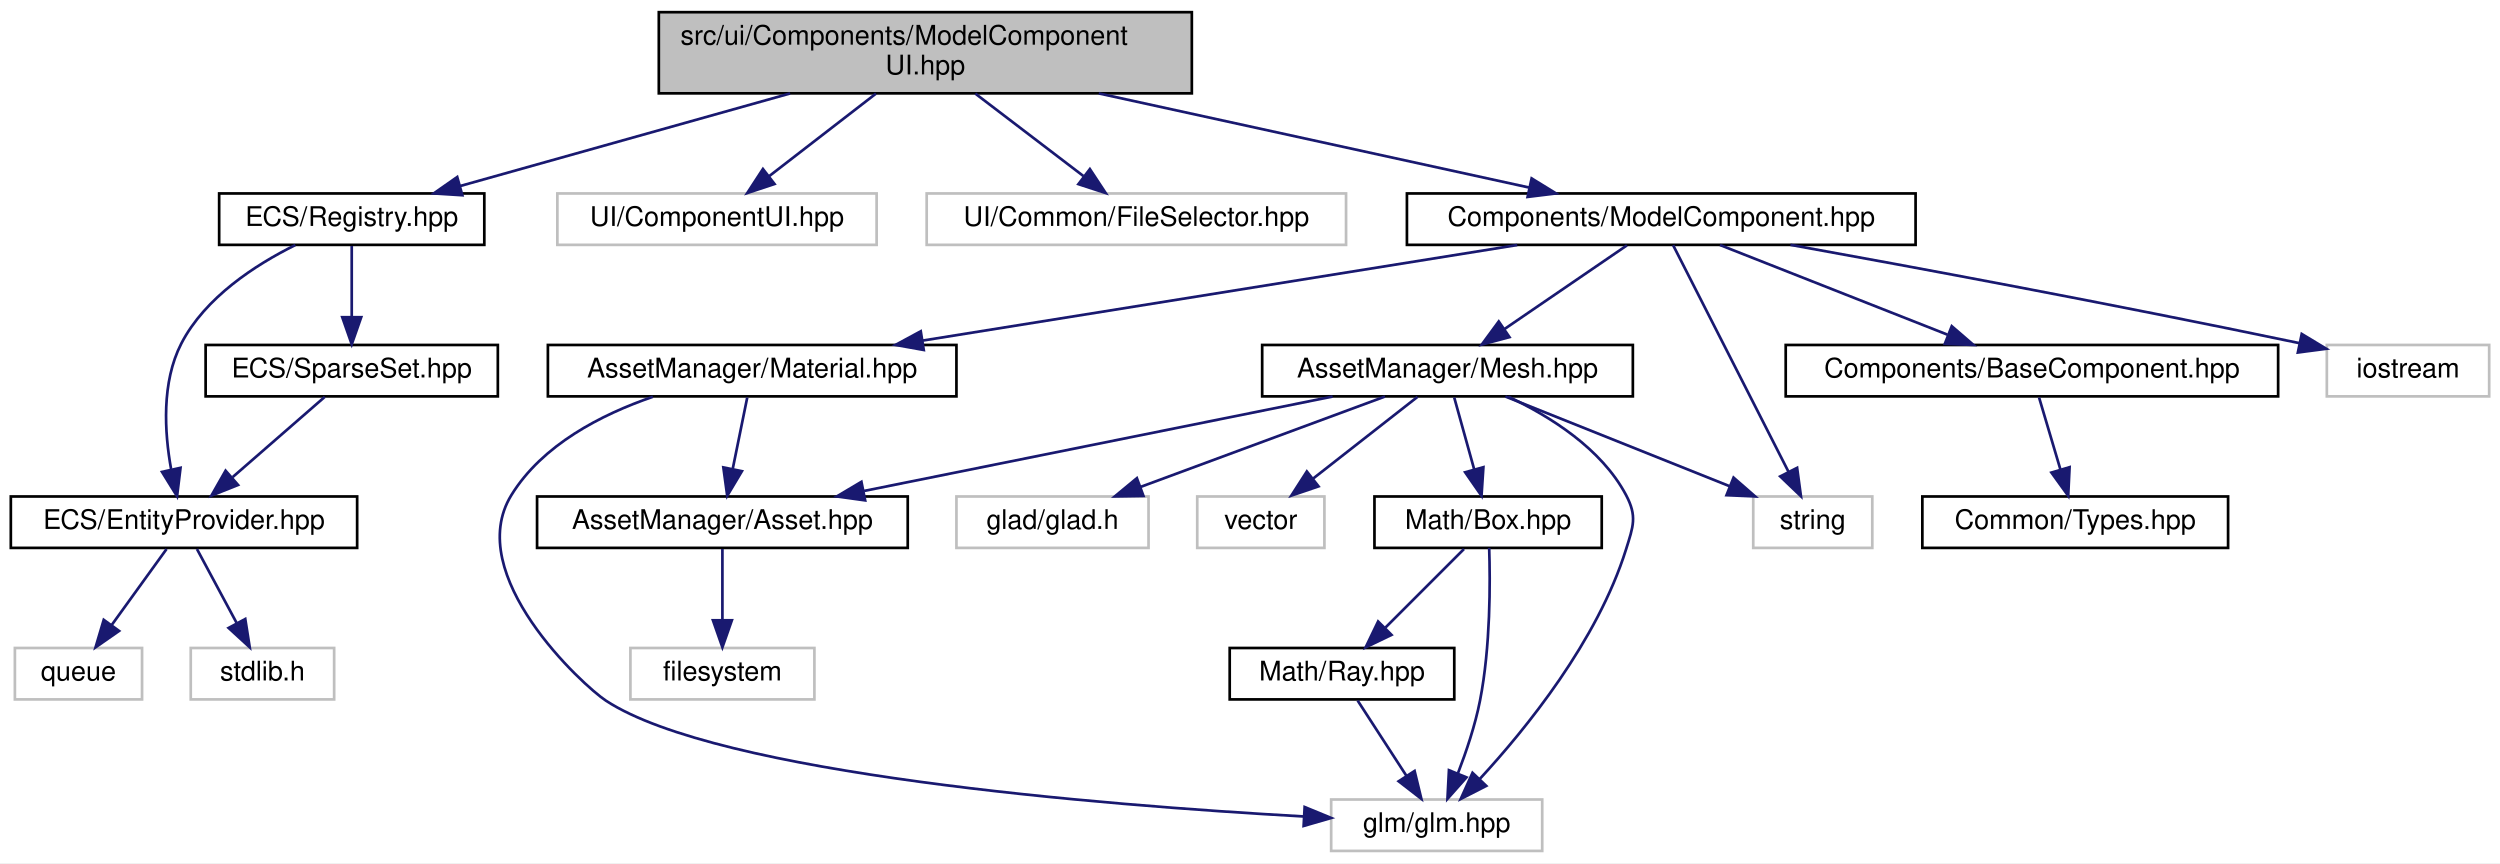
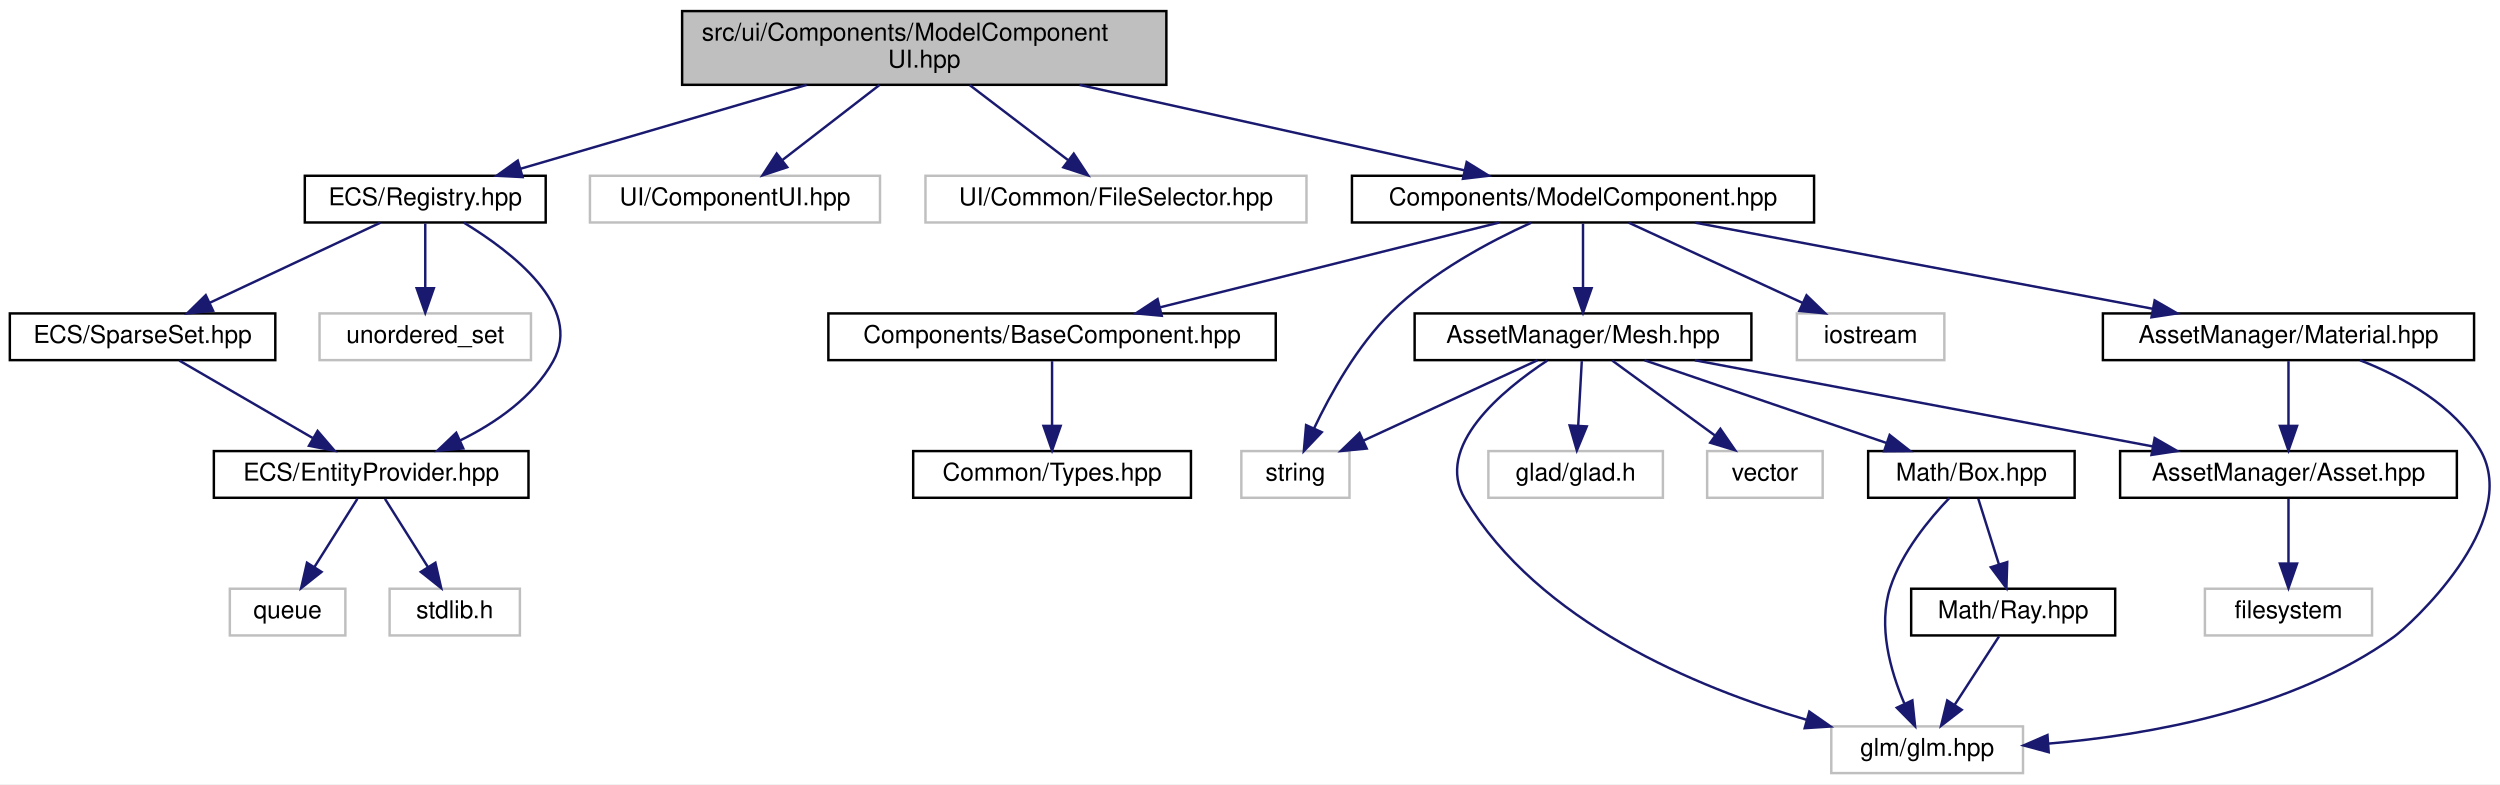
- <svg xmlns="http://www.w3.org/2000/svg" xmlns:xlink="http://www.w3.org/1999/xlink" width="924pt" height="319pt" viewBox="0.00 0.00 924.00 319.00">
+ <svg xmlns="http://www.w3.org/2000/svg" xmlns:xlink="http://www.w3.org/1999/xlink" width="1017pt" height="319pt" viewBox="0.00 0.00 1017.05 319.00">
  <g id="graph0" class="graph" transform="scale(1 1) rotate(0) translate(4 315)">
-     <polygon fill="white" stroke="transparent" points="-4,4 -4,-315 920,-315 920,4 -4,4" />
+     <polygon fill="white" stroke="transparent" points="-4,4 -4,-315 1013.05,-315 1013.05,4 -4,4" />
    <g id="node1" class="node">
      <g id="a_node1">
        <a xlink:title=" ">
-           <polygon fill="#bfbfbf" stroke="black" points="239.5,-280.5 239.5,-310.5 436.5,-310.5 436.5,-280.5 239.5,-280.5" />
-           <text text-anchor="start" x="247.5" y="-298.5" font-family="Helvetica,sans-Serif" font-size="10.00">src/ui/Components/ModelComponent</text>
-           <text text-anchor="middle" x="338" y="-287.5" font-family="Helvetica,sans-Serif" font-size="10.00">UI.hpp</text>
+           <polygon fill="#bfbfbf" stroke="black" points="273.5,-280.5 273.5,-310.5 470.5,-310.5 470.5,-280.5 273.5,-280.5" />
+           <text text-anchor="start" x="281.5" y="-298.5" font-family="Helvetica,sans-Serif" font-size="10.00">src/ui/Components/ModelComponent</text>
+           <text text-anchor="middle" x="372" y="-287.5" font-family="Helvetica,sans-Serif" font-size="10.00">UI.hpp</text>
        </a>
      </g>
    </g>
    <g id="node2" class="node">
      <g id="a_node2">
        <a xlink:href="_registry_8hpp.html" target="_top" xlink:title=" ">
-           <polygon fill="white" stroke="black" points="77,-224.5 77,-243.5 175,-243.5 175,-224.5 77,-224.5" />
-           <text text-anchor="middle" x="126" y="-231.5" font-family="Helvetica,sans-Serif" font-size="10.00">ECS/Registry.hpp</text>
+           <polygon fill="white" stroke="black" points="120,-224.5 120,-243.5 218,-243.5 218,-224.5 120,-224.5" />
+           <text text-anchor="middle" x="169" y="-231.5" font-family="Helvetica,sans-Serif" font-size="10.00">ECS/Registry.hpp</text>
        </a>
      </g>
    </g>
    <g id="edge1" class="edge">
-       <path fill="none" stroke="midnightblue" d="M288.03,-280.47C250.81,-270.03 200.67,-255.96 166.07,-246.25" />
-       <polygon fill="midnightblue" stroke="midnightblue" points="166.88,-242.84 156.31,-243.51 164.99,-249.58 166.88,-242.84" />
+       <path fill="none" stroke="midnightblue" d="M324.15,-280.47C288.67,-270.08 240.91,-256.08 207.8,-246.37" />
+       <polygon fill="midnightblue" stroke="midnightblue" points="208.6,-242.96 198.02,-243.51 206.63,-249.68 208.6,-242.96" />
+     </g>
+     <g id="node8" class="node">
+       <g id="a_node8">
+         <a xlink:title=" ">
+           <polygon fill="white" stroke="#bfbfbf" points="236,-224.5 236,-243.5 354,-243.5 354,-224.5 236,-224.5" />
+           <text text-anchor="middle" x="295" y="-231.5" font-family="Helvetica,sans-Serif" font-size="10.00">UI/ComponentUI.hpp</text>
+         </a>
+       </g>
+     </g>
+     <g id="edge8" class="edge">
+       <path fill="none" stroke="midnightblue" d="M353.75,-280.4C341.87,-271.22 326.39,-259.26 314.31,-249.92" />
+       <polygon fill="midnightblue" stroke="midnightblue" points="316.26,-247 306.2,-243.66 311.98,-252.54 316.26,-247" />
+     </g>
+     <g id="node9" class="node">
+       <g id="a_node9">
+         <a xlink:title=" ">
+           <polygon fill="white" stroke="#bfbfbf" points="372.5,-224.5 372.5,-243.5 527.5,-243.5 527.5,-224.5 372.5,-224.5" />
+           <text text-anchor="middle" x="450" y="-231.5" font-family="Helvetica,sans-Serif" font-size="10.00">UI/Common/FileSelector.hpp</text>
+         </a>
+       </g>
+     </g>
+     <g id="edge9" class="edge">
+       <path fill="none" stroke="midnightblue" d="M390.48,-280.4C402.52,-271.22 418.2,-259.26 430.44,-249.92" />
+       <polygon fill="midnightblue" stroke="midnightblue" points="432.82,-252.51 438.65,-243.66 428.58,-246.94 432.82,-252.51" />
+     </g>
+     <g id="node10" class="node">
+       <g id="a_node10">
+         <a xlink:href="_model_component_8hpp.html" target="_top" xlink:title=" ">
+           <polygon fill="white" stroke="black" points="546,-224.5 546,-243.5 734,-243.5 734,-224.5 546,-224.5" />
+           <text text-anchor="middle" x="640" y="-231.5" font-family="Helvetica,sans-Serif" font-size="10.00">Components/ModelComponent.hpp</text>
+         </a>
+       </g>
+     </g>
+     <g id="edge10" class="edge">
+       <path fill="none" stroke="midnightblue" d="M435.17,-280.47C483.12,-269.83 548.06,-255.41 591.85,-245.69" />
+       <polygon fill="midnightblue" stroke="midnightblue" points="592.68,-249.09 601.69,-243.51 591.16,-242.26 592.68,-249.09" />
+     </g>
+     <g id="node3" class="node">
+       <g id="a_node3">
+         <a xlink:title=" ">
+           <polygon fill="white" stroke="#bfbfbf" points="126,-168.5 126,-187.5 212,-187.5 212,-168.5 126,-168.5" />
+           <text text-anchor="middle" x="169" y="-175.5" font-family="Helvetica,sans-Serif" font-size="10.00">unordered_set</text>
+         </a>
+       </g>
+     </g>
+     <g id="edge2" class="edge">
+       <path fill="none" stroke="midnightblue" d="M169,-224.08C169,-217.01 169,-206.86 169,-197.99" />
+       <polygon fill="midnightblue" stroke="midnightblue" points="172.5,-197.75 169,-187.75 165.5,-197.75 172.5,-197.75" />
+     </g>
+     <g id="node4" class="node">
+       <g id="a_node4">
+         <a xlink:href="_entity_provider_8hpp.html" target="_top" xlink:title="Manages a pool of unused entity identifiers and provides mechanisms for requesting and removing them.">
+           <polygon fill="white" stroke="black" points="83,-112.5 83,-131.5 211,-131.5 211,-112.5 83,-112.5" />
+           <text text-anchor="middle" x="147" y="-119.5" font-family="Helvetica,sans-Serif" font-size="10.00">ECS/EntityProvider.hpp</text>
+         </a>
+       </g>
+     </g>
+     <g id="edge3" class="edge">
+       <path fill="none" stroke="midnightblue" d="M184.71,-224.42C204.21,-212.58 233.47,-190.17 221,-168 212.78,-153.38 197.67,-142.95 183.24,-135.85" />
+       <polygon fill="midnightblue" stroke="midnightblue" points="184.48,-132.57 173.93,-131.64 181.6,-138.95 184.48,-132.57" />
    </g>
    <g id="node7" class="node">
      <g id="a_node7">
-         <a xlink:title=" ">
-           <polygon fill="white" stroke="#bfbfbf" points="202,-224.5 202,-243.5 320,-243.5 320,-224.5 202,-224.5" />
-           <text text-anchor="middle" x="261" y="-231.5" font-family="Helvetica,sans-Serif" font-size="10.00">UI/ComponentUI.hpp</text>
-         </a>
-       </g>
-     </g>
-     <g id="edge7" class="edge">
-       <path fill="none" stroke="midnightblue" d="M319.75,-280.4C307.87,-271.22 292.39,-259.26 280.31,-249.92" />
-       <polygon fill="midnightblue" stroke="midnightblue" points="282.26,-247 272.2,-243.66 277.98,-252.54 282.26,-247" />
-     </g>
-     <g id="node8" class="node">
-       <g id="a_node8">
-         <a xlink:title=" ">
-           <polygon fill="white" stroke="#bfbfbf" points="338.5,-224.5 338.5,-243.5 493.5,-243.5 493.5,-224.5 338.5,-224.5" />
-           <text text-anchor="middle" x="416" y="-231.5" font-family="Helvetica,sans-Serif" font-size="10.00">UI/Common/FileSelector.hpp</text>
-         </a>
-       </g>
-     </g>
-     <g id="edge8" class="edge">
-       <path fill="none" stroke="midnightblue" d="M356.48,-280.4C368.52,-271.22 384.2,-259.26 396.44,-249.92" />
-       <polygon fill="midnightblue" stroke="midnightblue" points="398.82,-252.51 404.65,-243.66 394.58,-246.94 398.82,-252.51" />
-     </g>
-     <g id="node9" class="node">
-       <g id="a_node9">
-         <a xlink:href="_model_component_8hpp.html" target="_top" xlink:title=" ">
-           <polygon fill="white" stroke="black" points="516,-224.5 516,-243.5 704,-243.5 704,-224.5 516,-224.5" />
-           <text text-anchor="middle" x="610" y="-231.5" font-family="Helvetica,sans-Serif" font-size="10.00">Components/ModelComponent.hpp</text>
-         </a>
-       </g>
-     </g>
-     <g id="edge9" class="edge">
-       <path fill="none" stroke="midnightblue" d="M402.12,-280.47C450.78,-269.83 516.68,-255.41 561.14,-245.69" />
-       <polygon fill="midnightblue" stroke="midnightblue" points="562.09,-249.06 571.11,-243.51 560.6,-242.22 562.09,-249.06" />
-     </g>
-     <g id="node3" class="node">
-       <g id="a_node3">
-         <a xlink:href="_entity_provider_8hpp.html" target="_top" xlink:title="Manages a pool of unused entity identifiers and provides mechanisms for requesting and removing them.">
-           <polygon fill="white" stroke="black" points="0,-112.5 0,-131.5 128,-131.5 128,-112.5 0,-112.5" />
-           <text text-anchor="middle" x="64" y="-119.5" font-family="Helvetica,sans-Serif" font-size="10.00">ECS/EntityProvider.hpp</text>
-         </a>
-       </g>
-     </g>
-     <g id="edge2" class="edge">
-       <path fill="none" stroke="midnightblue" d="M105.15,-224.43C90.42,-217.13 71.8,-205.09 63,-188 55.66,-173.73 56.78,-155.26 59.23,-141.66" />
-       <polygon fill="midnightblue" stroke="midnightblue" points="62.72,-142.09 61.44,-131.58 55.88,-140.59 62.72,-142.09" />
+         <a xlink:href="_sparse_set_8hpp.html" target="_top" xlink:title=" ">
+           <polygon fill="white" stroke="black" points="0,-168.5 0,-187.5 108,-187.5 108,-168.5 0,-168.5" />
+           <text text-anchor="middle" x="54" y="-175.5" font-family="Helvetica,sans-Serif" font-size="10.00">ECS/SparseSet.hpp</text>
+         </a>
+       </g>
+     </g>
+     <g id="edge6" class="edge">
+       <path fill="none" stroke="midnightblue" d="M150.78,-224.44C132.1,-215.68 102.84,-201.94 81.38,-191.86" />
+       <polygon fill="midnightblue" stroke="midnightblue" points="82.68,-188.6 72.14,-187.52 79.7,-194.93 82.68,-188.6" />
+     </g>
+     <g id="node5" class="node">
+       <g id="a_node5">
+         <a xlink:title=" ">
+           <polygon fill="white" stroke="#bfbfbf" points="154.5,-56.5 154.5,-75.5 207.5,-75.5 207.5,-56.5 154.5,-56.5" />
+           <text text-anchor="middle" x="181" y="-63.5" font-family="Helvetica,sans-Serif" font-size="10.00">stdlib.h</text>
+         </a>
+       </g>
+     </g>
+     <g id="edge4" class="edge">
+       <path fill="none" stroke="midnightblue" d="M152.61,-112.08C157.37,-104.53 164.32,-93.49 170.15,-84.23" />
+       <polygon fill="midnightblue" stroke="midnightblue" points="173.12,-86.08 175.49,-75.75 167.2,-82.35 173.12,-86.08" />
    </g>
    <g id="node6" class="node">
      <g id="a_node6">
-         <a xlink:href="_sparse_set_8hpp.html" target="_top" xlink:title=" ">
-           <polygon fill="white" stroke="black" points="72,-168.5 72,-187.5 180,-187.5 180,-168.5 72,-168.5" />
-           <text text-anchor="middle" x="126" y="-175.5" font-family="Helvetica,sans-Serif" font-size="10.00">ECS/SparseSet.hpp</text>
+         <a xlink:title=" ">
+           <polygon fill="white" stroke="#bfbfbf" points="89.5,-56.5 89.5,-75.5 136.5,-75.5 136.5,-56.5 89.5,-56.5" />
+           <text text-anchor="middle" x="113" y="-63.5" font-family="Helvetica,sans-Serif" font-size="10.00">queue</text>
        </a>
      </g>
    </g>
    <g id="edge5" class="edge">
-       <path fill="none" stroke="midnightblue" d="M126,-224.08C126,-217.01 126,-206.86 126,-197.99" />
-       <polygon fill="midnightblue" stroke="midnightblue" points="129.5,-197.75 126,-187.75 122.5,-197.75 129.5,-197.75" />
-     </g>
-     <g id="node4" class="node">
-       <g id="a_node4">
-         <a xlink:title=" ">
-           <polygon fill="white" stroke="#bfbfbf" points="66.5,-56.5 66.5,-75.5 119.5,-75.5 119.5,-56.5 66.5,-56.5" />
-           <text text-anchor="middle" x="93" y="-63.5" font-family="Helvetica,sans-Serif" font-size="10.00">stdlib.h</text>
-         </a>
-       </g>
-     </g>
-     <g id="edge3" class="edge">
-       <path fill="none" stroke="midnightblue" d="M68.79,-112.08C72.76,-104.69 78.53,-93.95 83.43,-84.81" />
-       <polygon fill="midnightblue" stroke="midnightblue" points="86.65,-86.22 88.3,-75.75 80.49,-82.91 86.65,-86.22" />
-     </g>
-     <g id="node5" class="node">
-       <g id="a_node5">
-         <a xlink:title=" ">
-           <polygon fill="white" stroke="#bfbfbf" points="1.5,-56.5 1.5,-75.5 48.5,-75.5 48.5,-56.5 1.5,-56.5" />
-           <text text-anchor="middle" x="25" y="-63.5" font-family="Helvetica,sans-Serif" font-size="10.00">queue</text>
-         </a>
-       </g>
-     </g>
-     <g id="edge4" class="edge">
-       <path fill="none" stroke="midnightblue" d="M57.56,-112.08C52.05,-104.46 43.97,-93.26 37.24,-83.94" />
-       <polygon fill="midnightblue" stroke="midnightblue" points="40.01,-81.81 31.32,-75.75 34.34,-85.91 40.01,-81.81" />
-     </g>
-     <g id="edge6" class="edge">
-       <path fill="none" stroke="midnightblue" d="M116.04,-168.32C106.87,-160.34 93.06,-148.31 81.97,-138.65" />
-       <polygon fill="midnightblue" stroke="midnightblue" points="83.98,-135.76 74.14,-131.83 79.38,-141.04 83.98,-135.76" />
-     </g>
-     <g id="node10" class="node">
-       <g id="a_node10">
-         <a xlink:title=" ">
-           <polygon fill="white" stroke="#bfbfbf" points="644,-112.5 644,-131.5 688,-131.5 688,-112.5 644,-112.5" />
-           <text text-anchor="middle" x="666" y="-119.5" font-family="Helvetica,sans-Serif" font-size="10.00">string</text>
-         </a>
-       </g>
-     </g>
-     <g id="edge10" class="edge">
-       <path fill="none" stroke="midnightblue" d="M614.39,-224.37C623.55,-206.38 644.85,-164.55 657.03,-140.63" />
-       <polygon fill="midnightblue" stroke="midnightblue" points="660.21,-142.09 661.63,-131.59 653.97,-138.92 660.21,-142.09" />
+       <path fill="none" stroke="midnightblue" d="M141.39,-112.08C136.63,-104.53 129.68,-93.49 123.85,-84.23" />
+       <polygon fill="midnightblue" stroke="midnightblue" points="126.8,-82.35 118.51,-75.75 120.88,-86.08 126.8,-82.35" />
+     </g>
+     <g id="edge7" class="edge">
+       <path fill="none" stroke="midnightblue" d="M68.94,-168.32C83.59,-159.82 106.13,-146.73 123.24,-136.8" />
+       <polygon fill="midnightblue" stroke="midnightblue" points="125.2,-139.7 132.1,-131.65 121.69,-133.65 125.2,-139.7" />
    </g>
    <g id="node11" class="node">
      <g id="a_node11">
        <a xlink:title=" ">
-           <polygon fill="white" stroke="#bfbfbf" points="856,-168.5 856,-187.5 916,-187.5 916,-168.5 856,-168.5" />
-           <text text-anchor="middle" x="886" y="-175.5" font-family="Helvetica,sans-Serif" font-size="10.00">iostream</text>
+           <polygon fill="white" stroke="#bfbfbf" points="501,-112.5 501,-131.5 545,-131.5 545,-112.5 501,-112.5" />
+           <text text-anchor="middle" x="523" y="-119.5" font-family="Helvetica,sans-Serif" font-size="10.00">string</text>
        </a>
      </g>
    </g>
    <g id="edge11" class="edge">
-       <path fill="none" stroke="midnightblue" d="M657.77,-224.5C703.56,-216.22 774.87,-203 845.79,-188.19" />
-       <polygon fill="midnightblue" stroke="midnightblue" points="846.72,-191.57 855.79,-186.09 845.29,-184.72 846.72,-191.57" />
+       <path fill="none" stroke="midnightblue" d="M618.88,-224.39C601.99,-216.73 578.5,-204.22 562,-188 548.1,-174.34 537.24,-154.74 530.54,-140.64" />
+       <polygon fill="midnightblue" stroke="midnightblue" points="533.72,-139.18 526.42,-131.5 527.34,-142.06 533.72,-139.18" />
    </g>
    <g id="node12" class="node">
      <g id="a_node12">
+         <a xlink:title=" ">
+           <polygon fill="white" stroke="#bfbfbf" points="727,-168.5 727,-187.5 787,-187.5 787,-168.5 727,-168.5" />
+           <text text-anchor="middle" x="757" y="-175.5" font-family="Helvetica,sans-Serif" font-size="10.00">iostream</text>
+         </a>
+       </g>
+     </g>
+     <g id="edge12" class="edge">
+       <path fill="none" stroke="midnightblue" d="M658.54,-224.44C677.62,-215.64 707.57,-201.81 729.44,-191.72" />
+       <polygon fill="midnightblue" stroke="midnightblue" points="730.93,-194.88 738.55,-187.52 728,-188.53 730.93,-194.88" />
+     </g>
+     <g id="node13" class="node">
+       <g id="a_node13">
        <a xlink:href="_mesh_8hpp.html" target="_top" xlink:title=" ">
-           <polygon fill="white" stroke="black" points="462.5,-168.5 462.5,-187.5 599.5,-187.5 599.5,-168.5 462.5,-168.5" />
-           <text text-anchor="middle" x="531" y="-175.5" font-family="Helvetica,sans-Serif" font-size="10.00">AssetManager/Mesh.hpp</text>
-         </a>
-       </g>
-     </g>
-     <g id="edge12" class="edge">
-       <path fill="none" stroke="midnightblue" d="M597.31,-224.32C585.1,-215.98 566.42,-203.21 552,-193.35" />
-       <polygon fill="midnightblue" stroke="midnightblue" points="553.89,-190.41 543.66,-187.65 549.94,-196.19 553.89,-190.41" />
+           <polygon fill="white" stroke="black" points="571.5,-168.5 571.5,-187.5 708.5,-187.5 708.5,-168.5 571.5,-168.5" />
+           <text text-anchor="middle" x="640" y="-175.5" font-family="Helvetica,sans-Serif" font-size="10.00">AssetManager/Mesh.hpp</text>
+         </a>
+       </g>
+     </g>
+     <g id="edge13" class="edge">
+       <path fill="none" stroke="midnightblue" d="M640,-224.08C640,-217.01 640,-206.86 640,-197.99" />
+       <polygon fill="midnightblue" stroke="midnightblue" points="643.5,-197.75 640,-187.75 636.5,-197.75 643.5,-197.75" />
+     </g>
+     <g id="node21" class="node">
+       <g id="a_node21">
+         <a xlink:href="_material_8hpp.html" target="_top" xlink:title=" ">
+           <polygon fill="white" stroke="black" points="851.5,-168.5 851.5,-187.5 1002.5,-187.5 1002.5,-168.5 851.5,-168.5" />
+           <text text-anchor="middle" x="927" y="-175.5" font-family="Helvetica,sans-Serif" font-size="10.00">AssetManager/Material.hpp</text>
+         </a>
+       </g>
+     </g>
+     <g id="edge24" class="edge">
+       <path fill="none" stroke="midnightblue" d="M685.48,-224.44C735.96,-214.94 817.46,-199.61 871.62,-189.42" />
+       <polygon fill="midnightblue" stroke="midnightblue" points="872.56,-192.81 881.74,-187.52 871.26,-185.93 872.56,-192.81" />
+     </g>
+     <g id="node22" class="node">
+       <g id="a_node22">
+         <a xlink:href="_base_component_8hpp.html" target="_top" xlink:title=" ">
+           <polygon fill="white" stroke="black" points="333,-168.5 333,-187.5 515,-187.5 515,-168.5 333,-168.5" />
+           <text text-anchor="middle" x="424" y="-175.5" font-family="Helvetica,sans-Serif" font-size="10.00">Components/BaseComponent.hpp</text>
+         </a>
+       </g>
+     </g>
+     <g id="edge27" class="edge">
+       <path fill="none" stroke="midnightblue" d="M605.77,-224.44C568.49,-215.12 508.73,-200.18 467.99,-190" />
+       <polygon fill="midnightblue" stroke="midnightblue" points="468.62,-186.55 458.07,-187.52 466.92,-193.34 468.62,-186.55" />
+     </g>
+     <g id="edge17" class="edge">
+       <path fill="none" stroke="midnightblue" d="M621.46,-168.44C602.38,-159.64 572.43,-145.81 550.56,-135.72" />
+       <polygon fill="midnightblue" stroke="midnightblue" points="552,-132.53 541.45,-131.52 549.07,-138.88 552,-132.53" />
+     </g>
+     <g id="node14" class="node">
+       <g id="a_node14">
+         <a xlink:title=" ">
+           <polygon fill="white" stroke="#bfbfbf" points="741,-0.5 741,-19.5 819,-19.5 819,-0.5 741,-0.5" />
+           <text text-anchor="middle" x="780" y="-7.5" font-family="Helvetica,sans-Serif" font-size="10.00">glm/glm.hpp</text>
+         </a>
+       </g>
+     </g>
+     <g id="edge14" class="edge">
+       <path fill="none" stroke="midnightblue" d="M625.47,-168.34C607.08,-156.23 579.26,-133.31 592,-112 621.87,-62.04 685.89,-35.36 730.89,-22.2" />
+       <polygon fill="midnightblue" stroke="midnightblue" points="732.07,-25.51 740.75,-19.45 730.18,-18.77 732.07,-25.51" />
+     </g>
+     <g id="node15" class="node">
+       <g id="a_node15">
+         <a xlink:title=" ">
+           <polygon fill="white" stroke="#bfbfbf" points="601.5,-112.5 601.5,-131.5 672.5,-131.5 672.5,-112.5 601.5,-112.5" />
+           <text text-anchor="middle" x="637" y="-119.5" font-family="Helvetica,sans-Serif" font-size="10.00">glad/glad.h</text>
+         </a>
+       </g>
+     </g>
+     <g id="edge15" class="edge">
+       <path fill="none" stroke="midnightblue" d="M639.5,-168.08C639.11,-161.01 638.55,-150.86 638.05,-141.99" />
+       <polygon fill="midnightblue" stroke="midnightblue" points="641.54,-141.54 637.49,-131.75 634.55,-141.93 641.54,-141.54" />
+     </g>
+     <g id="node16" class="node">
+       <g id="a_node16">
+         <a xlink:title=" ">
+           <polygon fill="white" stroke="#bfbfbf" points="690.5,-112.5 690.5,-131.5 737.5,-131.5 737.5,-112.5 690.5,-112.5" />
+           <text text-anchor="middle" x="714" y="-119.5" font-family="Helvetica,sans-Serif" font-size="10.00">vector</text>
+         </a>
+       </g>
+     </g>
+     <g id="edge16" class="edge">
+       <path fill="none" stroke="midnightblue" d="M651.89,-168.32C663.15,-160.11 680.29,-147.6 693.71,-137.81" />
+       <polygon fill="midnightblue" stroke="midnightblue" points="695.88,-140.56 701.89,-131.83 691.75,-134.9 695.88,-140.56" />
+     </g>
+     <g id="node17" class="node">
+       <g id="a_node17">
+         <a xlink:href="_asset_8hpp.html" target="_top" xlink:title=" ">
+           <polygon fill="white" stroke="black" points="858.5,-112.5 858.5,-131.5 995.5,-131.5 995.5,-112.5 858.5,-112.5" />
+           <text text-anchor="middle" x="927" y="-119.5" font-family="Helvetica,sans-Serif" font-size="10.00">AssetManager/Asset.hpp</text>
+         </a>
+       </g>
+     </g>
+     <g id="edge18" class="edge">
+       <path fill="none" stroke="midnightblue" d="M685.48,-168.44C735.96,-158.94 817.46,-143.61 871.62,-133.42" />
+       <polygon fill="midnightblue" stroke="midnightblue" points="872.56,-136.81 881.74,-131.52 871.26,-129.93 872.56,-136.81" />
+     </g>
+     <g id="node19" class="node">
+       <g id="a_node19">
+         <a xlink:href="_box_8hpp.html" target="_top" xlink:title=" ">
+           <polygon fill="white" stroke="black" points="756,-112.5 756,-131.5 840,-131.5 840,-112.5 756,-112.5" />
+           <text text-anchor="middle" x="798" y="-119.5" font-family="Helvetica,sans-Serif" font-size="10.00">Math/Box.hpp</text>
+         </a>
+       </g>
+     </g>
+     <g id="edge20" class="edge">
+       <path fill="none" stroke="midnightblue" d="M665.04,-168.44C691.62,-159.36 733.81,-144.94 763.52,-134.78" />
+       <polygon fill="midnightblue" stroke="midnightblue" points="764.75,-138.06 773.08,-131.52 762.49,-131.44 764.75,-138.06" />
+     </g>
+     <g id="node18" class="node">
+       <g id="a_node18">
+         <a xlink:title=" ">
+           <polygon fill="white" stroke="#bfbfbf" points="893,-56.5 893,-75.5 961,-75.5 961,-56.5 893,-56.5" />
+           <text text-anchor="middle" x="927" y="-63.5" font-family="Helvetica,sans-Serif" font-size="10.00">filesystem</text>
+         </a>
+       </g>
+     </g>
+     <g id="edge19" class="edge">
+       <path fill="none" stroke="midnightblue" d="M927,-112.08C927,-105.01 927,-94.86 927,-85.99" />
+       <polygon fill="midnightblue" stroke="midnightblue" points="930.5,-85.75 927,-75.75 923.5,-85.75 930.5,-85.75" />
+     </g>
+     <g id="edge21" class="edge">
+       <path fill="none" stroke="midnightblue" d="M788.98,-112.34C780.93,-103.93 769.7,-90.36 765,-76 759.88,-60.37 765.06,-42.07 770.69,-28.88" />
+       <polygon fill="midnightblue" stroke="midnightblue" points="773.99,-30.08 775.1,-19.55 767.66,-27.09 773.99,-30.08" />
    </g>
    <g id="node20" class="node">
      <g id="a_node20">
-         <a xlink:href="_material_8hpp.html" target="_top" xlink:title=" ">
-           <polygon fill="white" stroke="black" points="198.5,-168.5 198.5,-187.5 349.5,-187.5 349.5,-168.5 198.5,-168.5" />
-           <text text-anchor="middle" x="274" y="-175.5" font-family="Helvetica,sans-Serif" font-size="10.00">AssetManager/Material.hpp</text>
-         </a>
-       </g>
+         <a xlink:href="_ray_8hpp.html" target="_top" xlink:title=" ">
+           <polygon fill="white" stroke="black" points="773.5,-56.5 773.5,-75.5 856.5,-75.5 856.5,-56.5 773.5,-56.5" />
+           <text text-anchor="middle" x="815" y="-63.5" font-family="Helvetica,sans-Serif" font-size="10.00">Math/Ray.hpp</text>
+         </a>
+       </g>
+     </g>
+     <g id="edge22" class="edge">
+       <path fill="none" stroke="midnightblue" d="M800.81,-112.08C803.08,-104.85 806.37,-94.41 809.21,-85.4" />
+       <polygon fill="midnightblue" stroke="midnightblue" points="812.58,-86.34 812.25,-75.75 805.9,-84.24 812.58,-86.34" />
    </g>
    <g id="edge23" class="edge">
-       <path fill="none" stroke="midnightblue" d="M556.76,-224.44C497.04,-214.85 400.26,-199.29 336.87,-189.1" />
-       <polygon fill="midnightblue" stroke="midnightblue" points="337.42,-185.65 326.99,-187.52 336.31,-192.56 337.42,-185.65" />
-     </g>
-     <g id="node21" class="node">
-       <g id="a_node21">
-         <a xlink:href="_base_component_8hpp.html" target="_top" xlink:title=" ">
-           <polygon fill="white" stroke="black" points="656,-168.5 656,-187.5 838,-187.5 838,-168.5 656,-168.5" />
-           <text text-anchor="middle" x="747" y="-175.5" font-family="Helvetica,sans-Serif" font-size="10.00">Components/BaseComponent.hpp</text>
-         </a>
-       </g>
+       <path fill="none" stroke="midnightblue" d="M809.22,-56.08C804.33,-48.53 797.17,-37.49 791.17,-28.23" />
+       <polygon fill="midnightblue" stroke="midnightblue" points="794.05,-26.24 785.67,-19.75 788.17,-30.05 794.05,-26.24" />
+     </g>
+     <g id="edge25" class="edge">
+       <path fill="none" stroke="midnightblue" d="M956.12,-168.44C973.64,-161.62 994.52,-150.14 1005,-132 1022.27,-102.1 975.64,-60.04 970,-56 928.61,-26.3 870.35,-15.97 829.28,-12.49" />
+       <polygon fill="midnightblue" stroke="midnightblue" points="829.46,-9 819.23,-11.75 828.95,-15.98 829.46,-9" />
    </g>
    <g id="edge26" class="edge">
-       <path fill="none" stroke="midnightblue" d="M631.71,-224.44C654.35,-215.52 690.07,-201.44 715.75,-191.32" />
-       <polygon fill="midnightblue" stroke="midnightblue" points="717.37,-194.44 725.39,-187.52 714.81,-187.93 717.37,-194.44" />
-     </g>
-     <g id="edge16" class="edge">
-       <path fill="none" stroke="midnightblue" d="M552.39,-168.44C574.71,-159.52 609.9,-145.44 635.21,-135.32" />
-       <polygon fill="midnightblue" stroke="midnightblue" points="636.72,-138.48 644.71,-131.52 634.12,-131.98 636.72,-138.48" />
-     </g>
-     <g id="node13" class="node">
-       <g id="a_node13">
-         <a xlink:title=" ">
-           <polygon fill="white" stroke="#bfbfbf" points="488,-0.5 488,-19.5 566,-19.5 566,-0.5 488,-0.5" />
-           <text text-anchor="middle" x="527" y="-7.5" font-family="Helvetica,sans-Serif" font-size="10.00">glm/glm.hpp</text>
-         </a>
-       </g>
-     </g>
-     <g id="edge13" class="edge">
-       <path fill="none" stroke="midnightblue" d="M553.46,-168.38C568.77,-161.18 587.86,-149.29 597,-132 601.15,-124.14 599.65,-120.48 597,-112 586.41,-78.12 560.02,-45.62 542.84,-27.01" />
-       <polygon fill="midnightblue" stroke="midnightblue" points="545.32,-24.54 535.89,-19.71 540.24,-29.37 545.32,-24.54" />
-     </g>
-     <g id="node14" class="node">
-       <g id="a_node14">
-         <a xlink:title=" ">
-           <polygon fill="white" stroke="#bfbfbf" points="349.5,-112.5 349.5,-131.5 420.5,-131.5 420.5,-112.5 349.5,-112.5" />
-           <text text-anchor="middle" x="385" y="-119.5" font-family="Helvetica,sans-Serif" font-size="10.00">glad/glad.h</text>
-         </a>
-       </g>
-     </g>
-     <g id="edge14" class="edge">
-       <path fill="none" stroke="midnightblue" d="M507.87,-168.44C483.52,-159.44 444.99,-145.19 417.58,-135.05" />
-       <polygon fill="midnightblue" stroke="midnightblue" points="418.62,-131.7 408.03,-131.52 416.19,-138.27 418.62,-131.7" />
-     </g>
-     <g id="node15" class="node">
-       <g id="a_node15">
-         <a xlink:title=" ">
-           <polygon fill="white" stroke="#bfbfbf" points="438.5,-112.5 438.5,-131.5 485.5,-131.5 485.5,-112.5 438.5,-112.5" />
-           <text text-anchor="middle" x="462" y="-119.5" font-family="Helvetica,sans-Serif" font-size="10.00">vector</text>
-         </a>
-       </g>
-     </g>
-     <g id="edge15" class="edge">
-       <path fill="none" stroke="midnightblue" d="M519.91,-168.32C509.51,-160.18 493.74,-147.84 481.28,-138.09" />
-       <polygon fill="midnightblue" stroke="midnightblue" points="483.32,-135.24 473.29,-131.83 479.01,-140.75 483.32,-135.24" />
-     </g>
-     <g id="node16" class="node">
-       <g id="a_node16">
-         <a xlink:href="_asset_8hpp.html" target="_top" xlink:title=" ">
-           <polygon fill="white" stroke="black" points="194.5,-112.5 194.5,-131.5 331.5,-131.5 331.5,-112.5 194.5,-112.5" />
-           <text text-anchor="middle" x="263" y="-119.5" font-family="Helvetica,sans-Serif" font-size="10.00">AssetManager/Asset.hpp</text>
-         </a>
-       </g>
-     </g>
-     <g id="edge17" class="edge">
-       <path fill="none" stroke="midnightblue" d="M488.53,-168.44C441.59,-158.98 365.92,-143.74 315.35,-133.55" />
-       <polygon fill="midnightblue" stroke="midnightblue" points="315.76,-130.06 305.27,-131.52 314.38,-136.92 315.76,-130.06" />
-     </g>
-     <g id="node18" class="node">
-       <g id="a_node18">
-         <a xlink:href="_box_8hpp.html" target="_top" xlink:title=" ">
-           <polygon fill="white" stroke="black" points="504,-112.5 504,-131.5 588,-131.5 588,-112.5 504,-112.5" />
-           <text text-anchor="middle" x="546" y="-119.5" font-family="Helvetica,sans-Serif" font-size="10.00">Math/Box.hpp</text>
-         </a>
-       </g>
-     </g>
-     <g id="edge19" class="edge">
-       <path fill="none" stroke="midnightblue" d="M533.48,-168.08C535.49,-160.85 538.39,-150.41 540.89,-141.4" />
-       <polygon fill="midnightblue" stroke="midnightblue" points="544.26,-142.32 543.57,-131.75 537.52,-140.45 544.26,-142.32" />
-     </g>
-     <g id="node17" class="node">
-       <g id="a_node17">
-         <a xlink:title=" ">
-           <polygon fill="white" stroke="#bfbfbf" points="229,-56.5 229,-75.5 297,-75.5 297,-56.5 229,-56.5" />
-           <text text-anchor="middle" x="263" y="-63.5" font-family="Helvetica,sans-Serif" font-size="10.00">filesystem</text>
-         </a>
-       </g>
-     </g>
-     <g id="edge18" class="edge">
-       <path fill="none" stroke="midnightblue" d="M263,-112.08C263,-105.01 263,-94.86 263,-85.99" />
-       <polygon fill="midnightblue" stroke="midnightblue" points="266.5,-85.75 263,-75.75 259.5,-85.75 266.5,-85.75" />
-     </g>
-     <g id="edge20" class="edge">
-       <path fill="none" stroke="midnightblue" d="M546.4,-112.49C546.81,-99.98 546.92,-75.95 543,-56 541.22,-46.95 537.97,-37.27 534.86,-29.21" />
-       <polygon fill="midnightblue" stroke="midnightblue" points="538.01,-27.68 530.98,-19.75 531.53,-30.33 538.01,-27.68" />
-     </g>
-     <g id="node19" class="node">
-       <g id="a_node19">
-         <a xlink:href="_ray_8hpp.html" target="_top" xlink:title=" ">
-           <polygon fill="white" stroke="black" points="450.5,-56.5 450.5,-75.5 533.5,-75.5 533.5,-56.5 450.5,-56.5" />
-           <text text-anchor="middle" x="492" y="-63.5" font-family="Helvetica,sans-Serif" font-size="10.00">Math/Ray.hpp</text>
-         </a>
-       </g>
-     </g>
-     <g id="edge21" class="edge">
-       <path fill="none" stroke="midnightblue" d="M537.08,-112.08C529.22,-104.22 517.57,-92.57 508.08,-83.08" />
-       <polygon fill="midnightblue" stroke="midnightblue" points="510.3,-80.35 500.75,-75.75 505.35,-85.3 510.3,-80.35" />
-     </g>
-     <g id="edge22" class="edge">
-       <path fill="none" stroke="midnightblue" d="M497.78,-56.08C502.67,-48.53 509.83,-37.49 515.83,-28.23" />
-       <polygon fill="midnightblue" stroke="midnightblue" points="518.83,-30.05 521.33,-19.75 512.95,-26.24 518.83,-30.05" />
-     </g>
-     <g id="edge24" class="edge">
-       <path fill="none" stroke="midnightblue" d="M237.3,-168.35C218.17,-161.77 196.43,-150.58 185,-132 166.89,-102.55 211.57,-61.51 220,-56 261.51,-28.87 402.07,-17.49 477.76,-13.24" />
-       <polygon fill="midnightblue" stroke="midnightblue" points="478.2,-16.72 488,-12.68 477.82,-9.73 478.2,-16.72" />
-     </g>
-     <g id="edge25" class="edge">
-       <path fill="none" stroke="midnightblue" d="M272.18,-168.08C270.73,-160.93 268.63,-150.64 266.81,-141.69" />
-       <polygon fill="midnightblue" stroke="midnightblue" points="270.21,-140.85 264.78,-131.75 263.35,-142.25 270.21,-140.85" />
-     </g>
-     <g id="node22" class="node">
-       <g id="a_node22">
+       <path fill="none" stroke="midnightblue" d="M927,-168.08C927,-161.01 927,-150.86 927,-141.99" />
+       <polygon fill="midnightblue" stroke="midnightblue" points="930.5,-141.75 927,-131.75 923.5,-141.75 930.5,-141.75" />
+     </g>
+     <g id="node23" class="node">
+       <g id="a_node23">
        <a xlink:href="_types_8hpp.html" target="_top" xlink:title=" ">
-           <polygon fill="white" stroke="black" points="706.5,-112.5 706.5,-131.5 819.5,-131.5 819.5,-112.5 706.5,-112.5" />
-           <text text-anchor="middle" x="763" y="-119.5" font-family="Helvetica,sans-Serif" font-size="10.00">Common/Types.hpp</text>
-         </a>
-       </g>
-     </g>
-     <g id="edge27" class="edge">
-       <path fill="none" stroke="midnightblue" d="M749.64,-168.08C751.79,-160.85 754.88,-150.41 757.55,-141.4" />
-       <polygon fill="midnightblue" stroke="midnightblue" points="760.92,-142.33 760.41,-131.75 754.21,-140.34 760.92,-142.33" />
+           <polygon fill="white" stroke="black" points="367.5,-112.5 367.5,-131.5 480.5,-131.5 480.5,-112.5 367.5,-112.5" />
+           <text text-anchor="middle" x="424" y="-119.5" font-family="Helvetica,sans-Serif" font-size="10.00">Common/Types.hpp</text>
+         </a>
+       </g>
+     </g>
+     <g id="edge28" class="edge">
+       <path fill="none" stroke="midnightblue" d="M424,-168.08C424,-161.01 424,-150.86 424,-141.99" />
+       <polygon fill="midnightblue" stroke="midnightblue" points="427.5,-141.75 424,-131.75 420.5,-141.75 427.5,-141.75" />
    </g>
  </g>
</svg>
